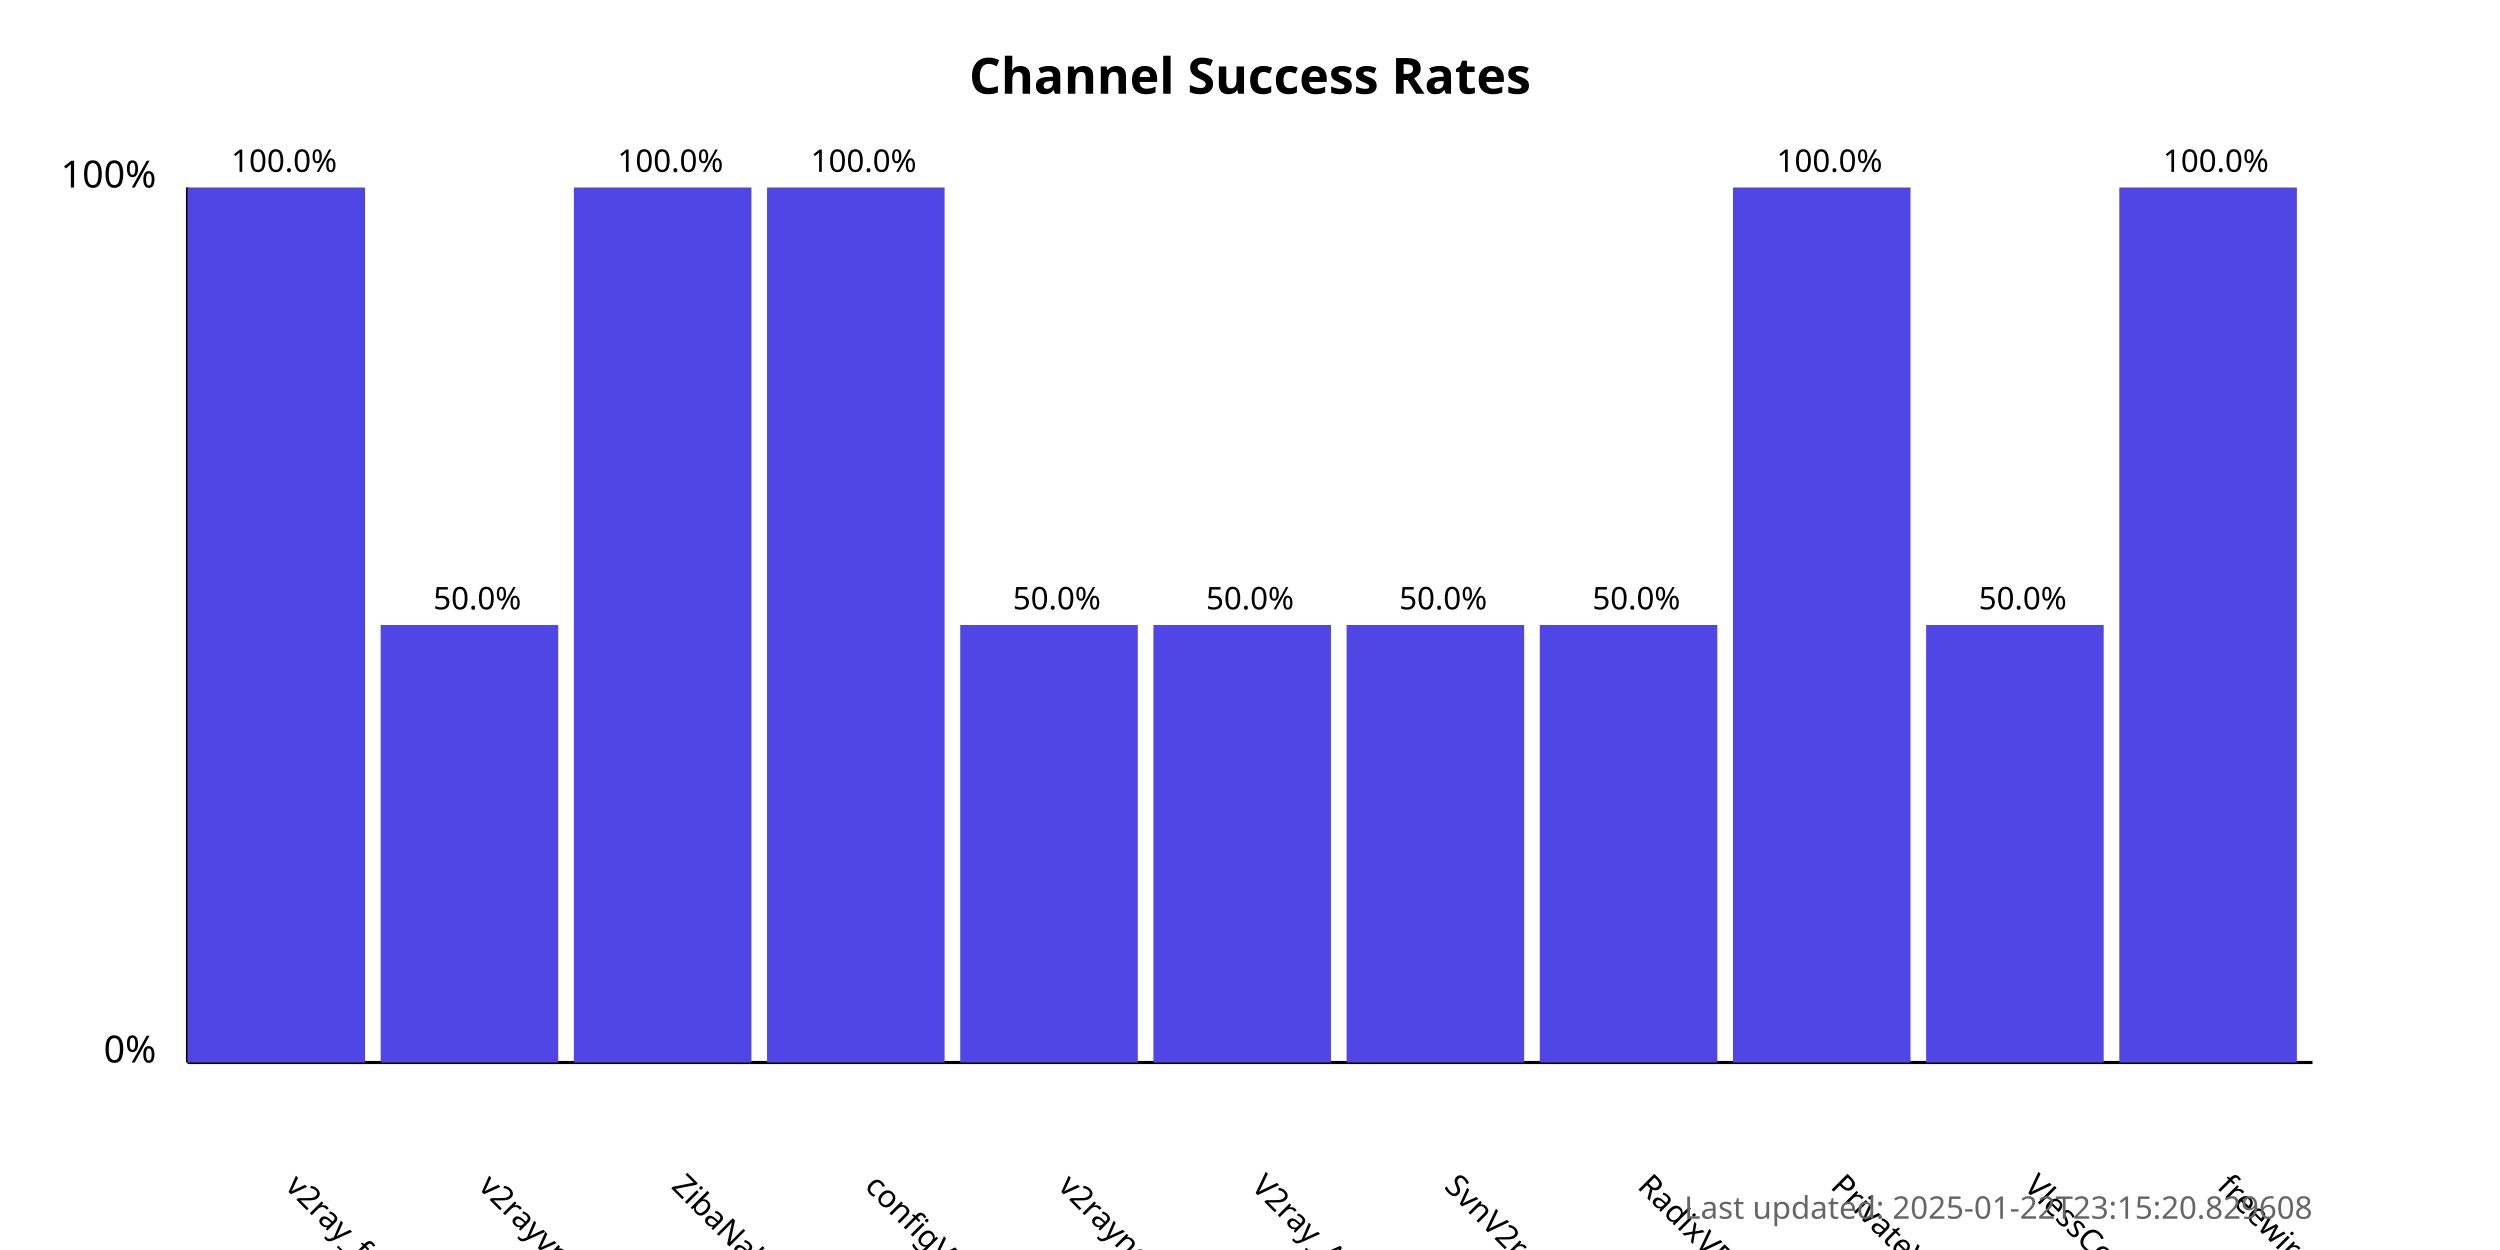
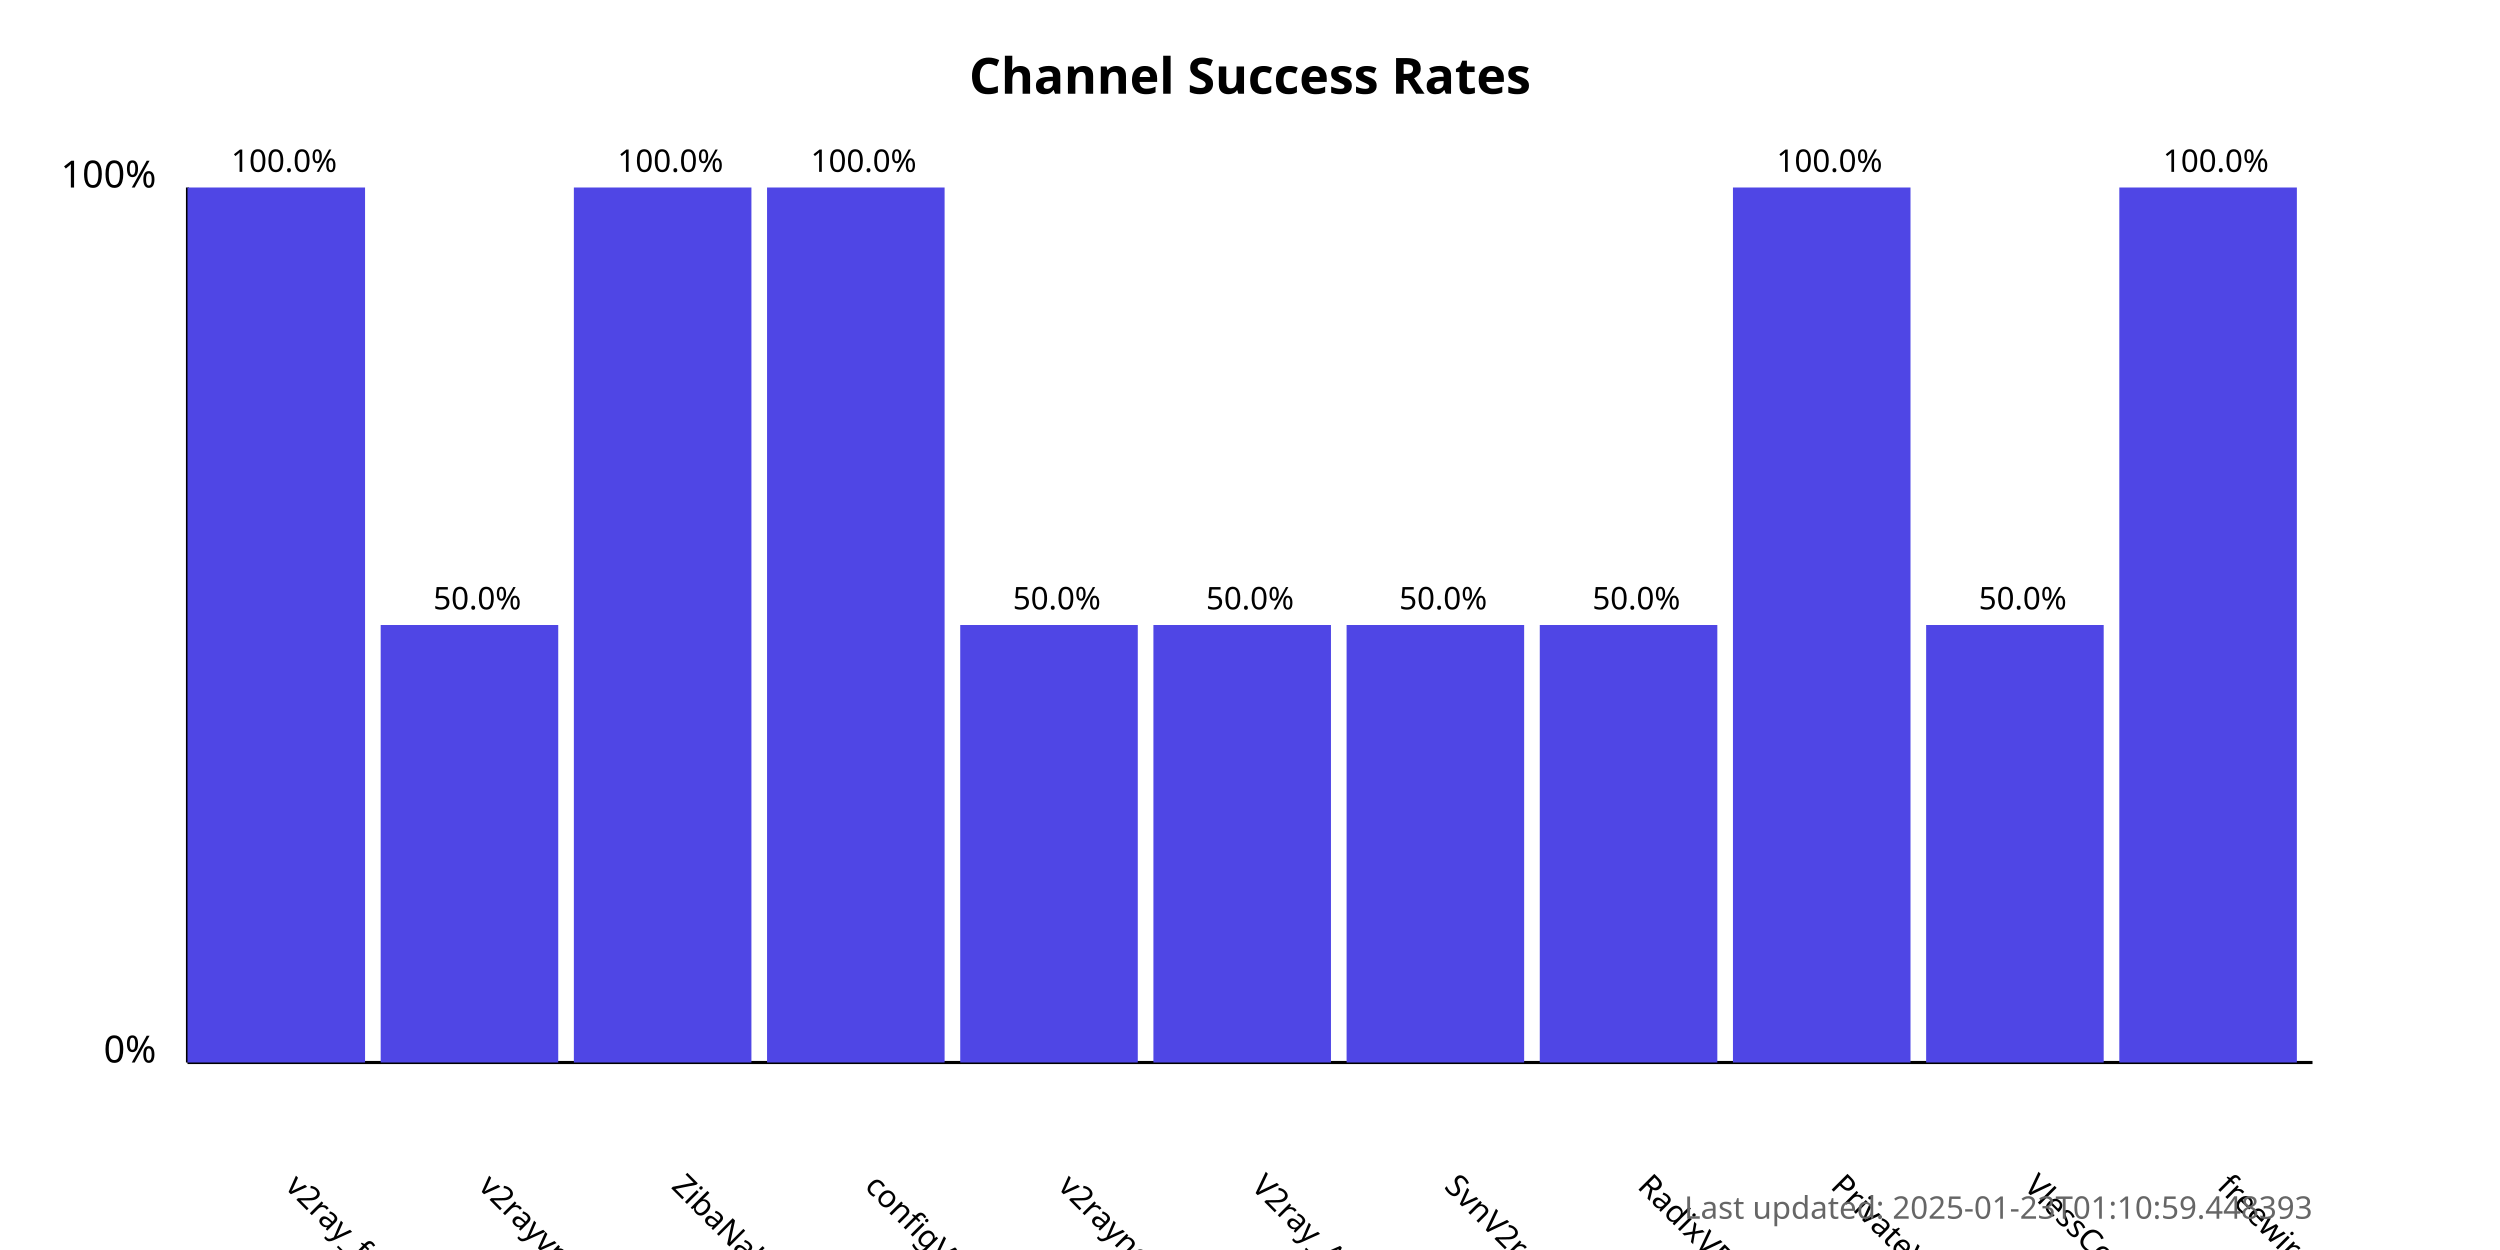
<svg xmlns="http://www.w3.org/2000/svg" width="800" height="400">
  <style>
            .chart-title { font: bold 16px sans-serif; }
            .axis-label { font: 12px sans-serif; }
            .tick-label { font: 10px sans-serif; }
            .bar { fill: #4f46e5; }
            .bar:hover { fill: #6366f1; }
            .timestamp { font: 10px sans-serif; fill: #666; }
        </style>
  <text x="400.0" y="30" text-anchor="middle" class="chart-title">
            Channel Success Rates
        </text>
  <line x1="60" y1="340" x2="60" y2="60" stroke="black" stroke-width="1" />
  <line x1="60" y1="340" x2="740" y2="340" stroke="black" stroke-width="1" />
  <text x="50" y="340" text-anchor="end" class="axis-label">0%</text>
  <text x="50" y="60" text-anchor="end" class="axis-label">100%</text>
  <g>
    <rect x="60" y="60.0" width="56.818" height="280.0" class="bar" />
    <text x="90.909" y="380" transform="rotate(45, 90.90909, 380)" text-anchor="start" class="tick-label">
                v2ray_free_conf
            </text>
    <text x="90.909" y="55.0" text-anchor="middle" class="tick-label">
                100.0%
            </text>
  </g>
  <g>
    <rect x="121.818" y="200.0" width="56.818" height="140.0" class="bar" />
    <text x="152.727" y="380" transform="rotate(45, 152.7273, 380)" text-anchor="start" class="tick-label">
                v2rayvpno
            </text>
    <text x="152.727" y="195.0" text-anchor="middle" class="tick-label">
                50.0%
            </text>
  </g>
  <g>
    <rect x="183.636" y="60.0" width="56.818" height="280.0" class="bar" />
    <text x="214.545" y="380" transform="rotate(45, 214.5455, 380)" text-anchor="start" class="tick-label">
                ZibaNabz
            </text>
    <text x="214.545" y="55.0" text-anchor="middle" class="tick-label">
                100.0%
            </text>
  </g>
  <g>
    <rect x="245.455" y="60.0" width="56.818" height="280.0" class="bar" />
    <text x="276.364" y="380" transform="rotate(45, 276.3636, 380)" text-anchor="start" class="tick-label">
                configV2rayForFree
            </text>
    <text x="276.364" y="55.0" text-anchor="middle" class="tick-label">
                100.0%
            </text>
  </g>
  <g>
    <rect x="307.273" y="200.0" width="56.818" height="140.0" class="bar" />
    <text x="338.182" y="380" transform="rotate(45, 338.1818, 380)" text-anchor="start" class="tick-label">
                v2rayngvpn
            </text>
    <text x="338.182" y="195.0" text-anchor="middle" class="tick-label">
                50.0%
            </text>
  </g>
  <g>
    <rect x="369.091" y="200.0" width="56.818" height="140.0" class="bar" />
    <text x="400.0" y="380" transform="rotate(45, 400.0, 380)" text-anchor="start" class="tick-label">
                V2ray_Alpha
            </text>
    <text x="400.0" y="195.0" text-anchor="middle" class="tick-label">
                50.0%
            </text>
  </g>
  <g>
    <rect x="430.909" y="200.0" width="56.818" height="140.0" class="bar" />
    <text x="461.818" y="380" transform="rotate(45, 461.8182, 380)" text-anchor="start" class="tick-label">
                SvnV2ray
            </text>
    <text x="461.818" y="195.0" text-anchor="middle" class="tick-label">
                50.0%
            </text>
  </g>
  <g>
    <rect x="492.727" y="200.0" width="56.818" height="140.0" class="bar" />
    <text x="523.636" y="380" transform="rotate(45, 523.6364, 380)" text-anchor="start" class="tick-label">
                RadixVPN
            </text>
    <text x="523.636" y="195.0" text-anchor="middle" class="tick-label">
                50.0%
            </text>
  </g>
  <g>
    <rect x="554.545" y="60.0" width="56.818" height="280.0" class="bar" />
    <text x="585.455" y="380" transform="rotate(45, 585.4545, 380)" text-anchor="start" class="tick-label">
                PrivateVPNs
            </text>
    <text x="585.455" y="55.0" text-anchor="middle" class="tick-label">
                100.0%
            </text>
  </g>
  <g>
    <rect x="616.364" y="200.0" width="56.818" height="140.0" class="bar" />
    <text x="647.273" y="380" transform="rotate(45, 647.2727, 380)" text-anchor="start" class="tick-label">
                VlessConfig
            </text>
    <text x="647.273" y="195.0" text-anchor="middle" class="tick-label">
                50.0%
            </text>
  </g>
  <g>
    <rect x="678.182" y="60.0" width="56.818" height="280.0" class="bar" />
    <text x="709.091" y="380" transform="rotate(45, 709.0909, 380)" text-anchor="start" class="tick-label">
                freewireguard
            </text>
    <text x="709.091" y="55.0" text-anchor="middle" class="tick-label">
                100.0%
            </text>
  </g>
  <text x="740" y="390" text-anchor="end" class="timestamp">
-             Last updated: 2025-01-22T23:15:20.829608
+             Last updated: 2025-01-23T01:10:59.448393
        </text>
</svg>
